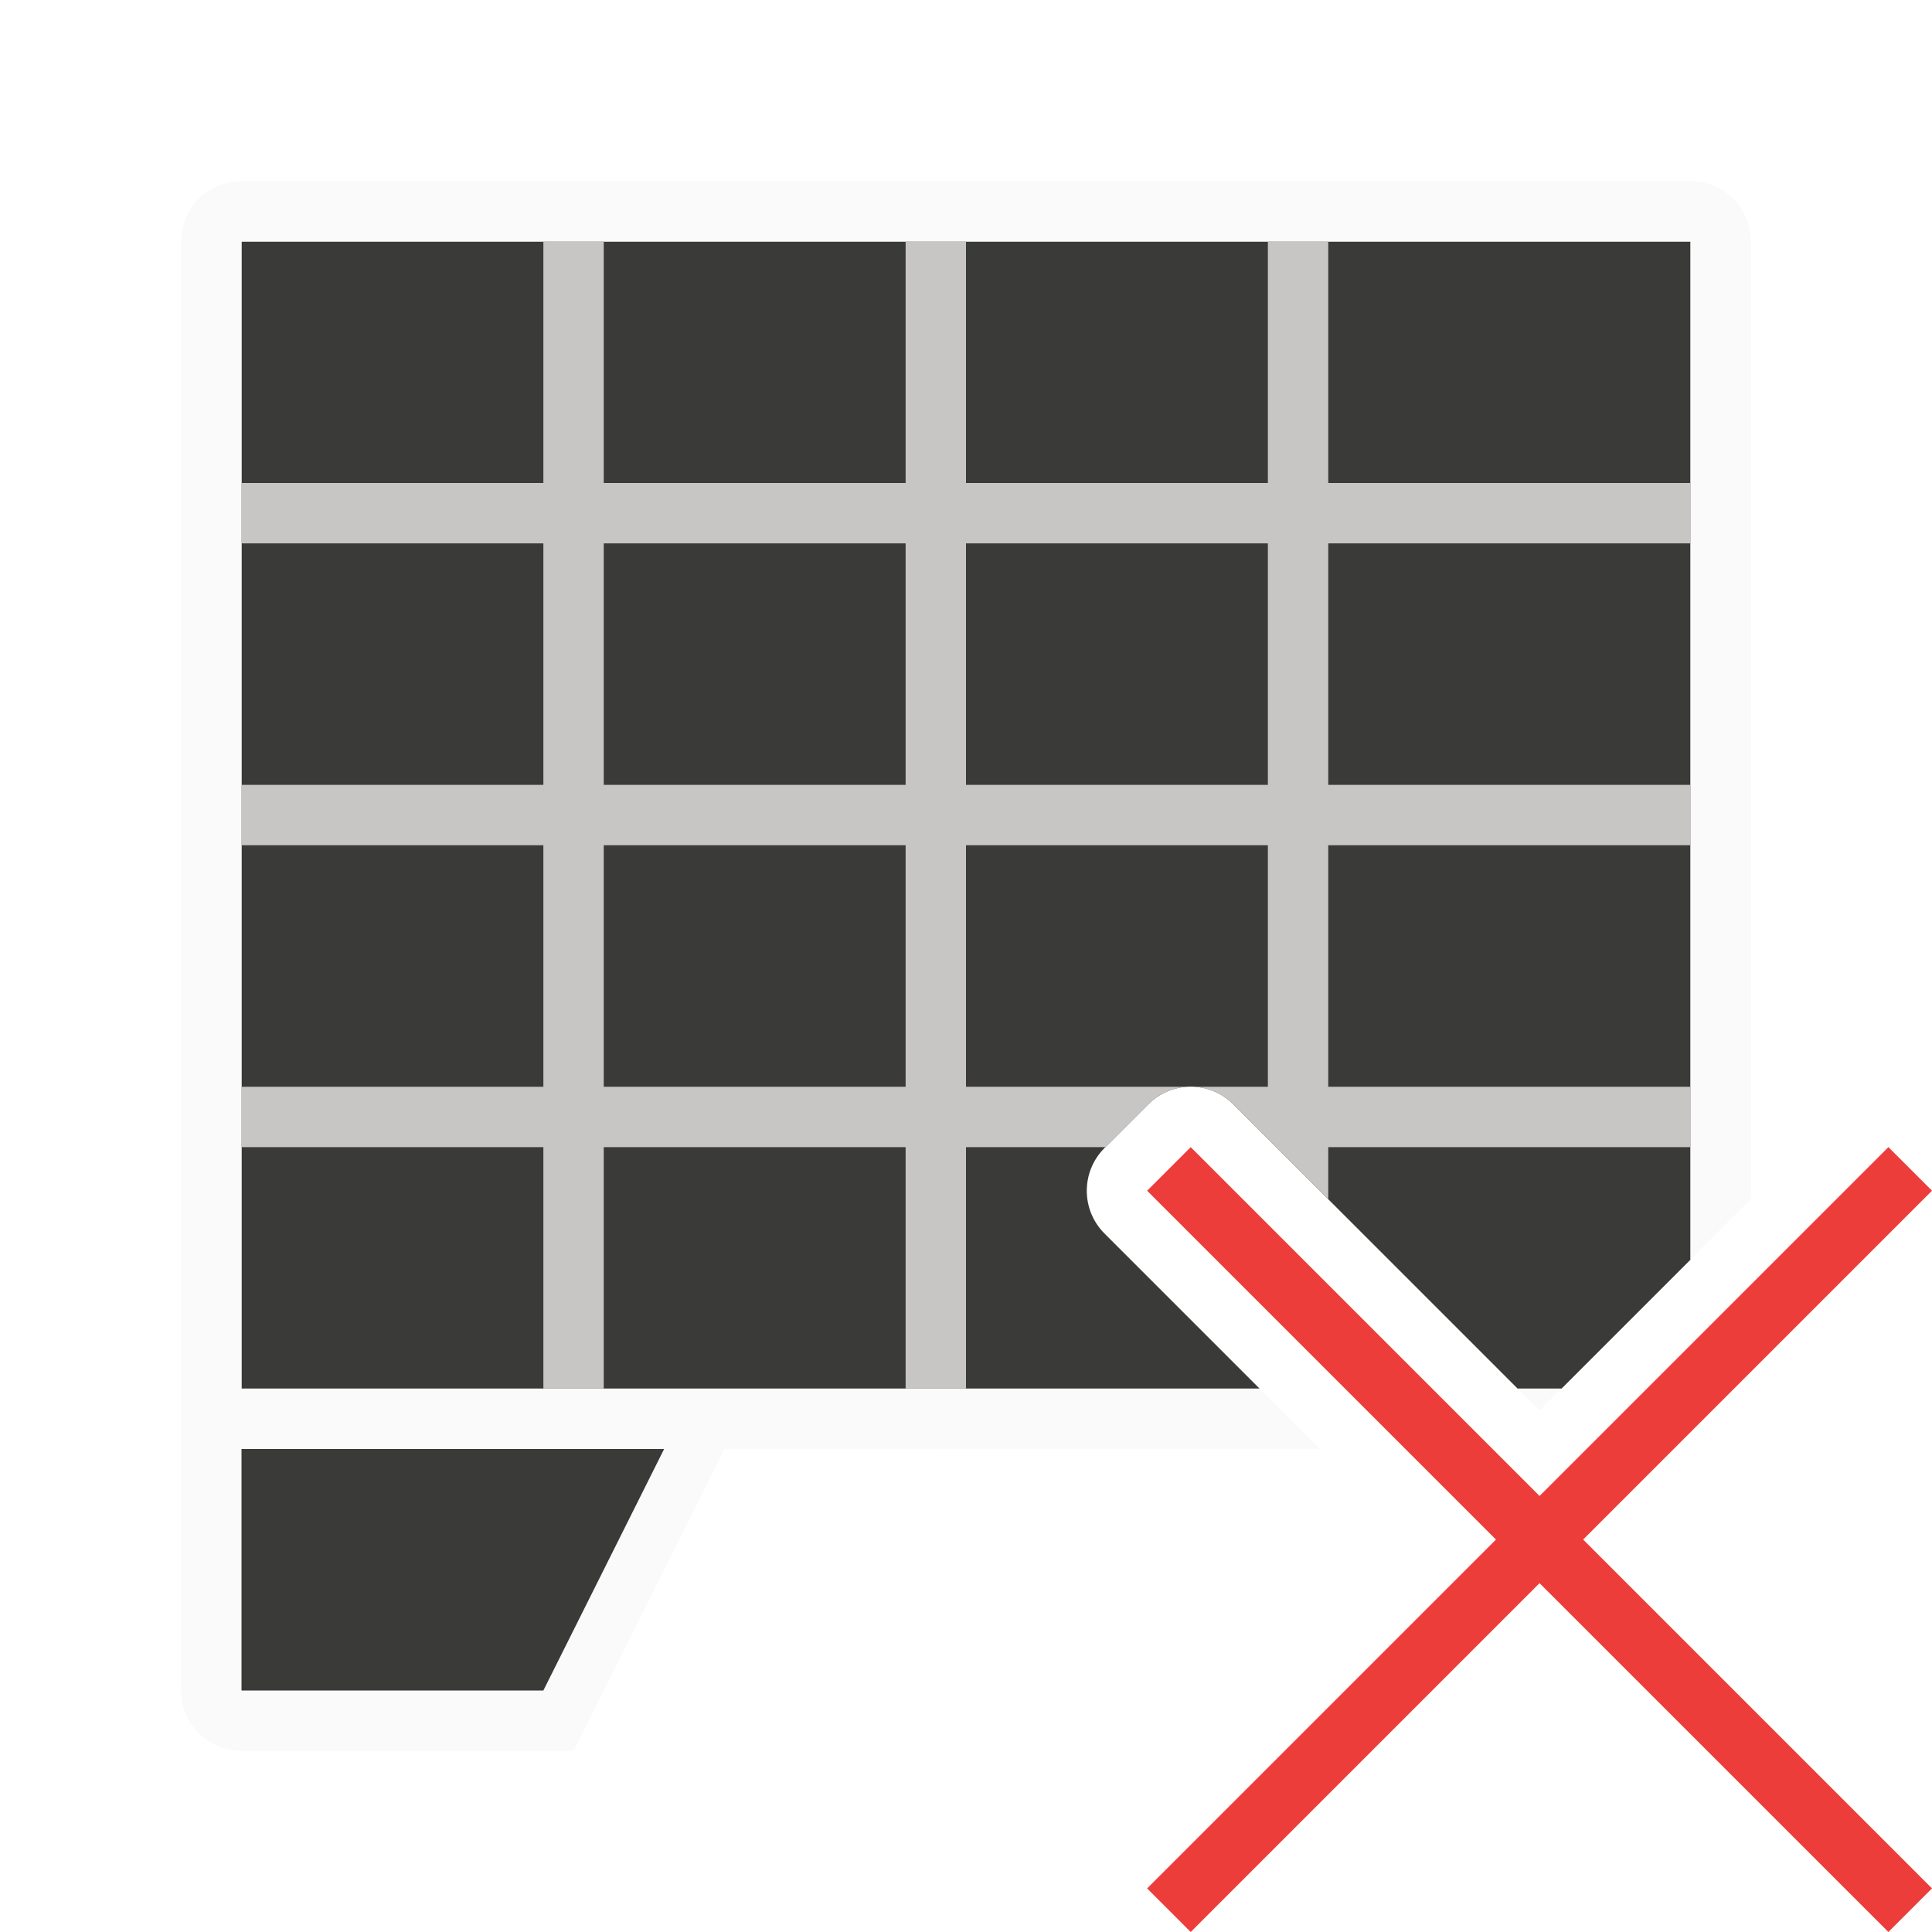
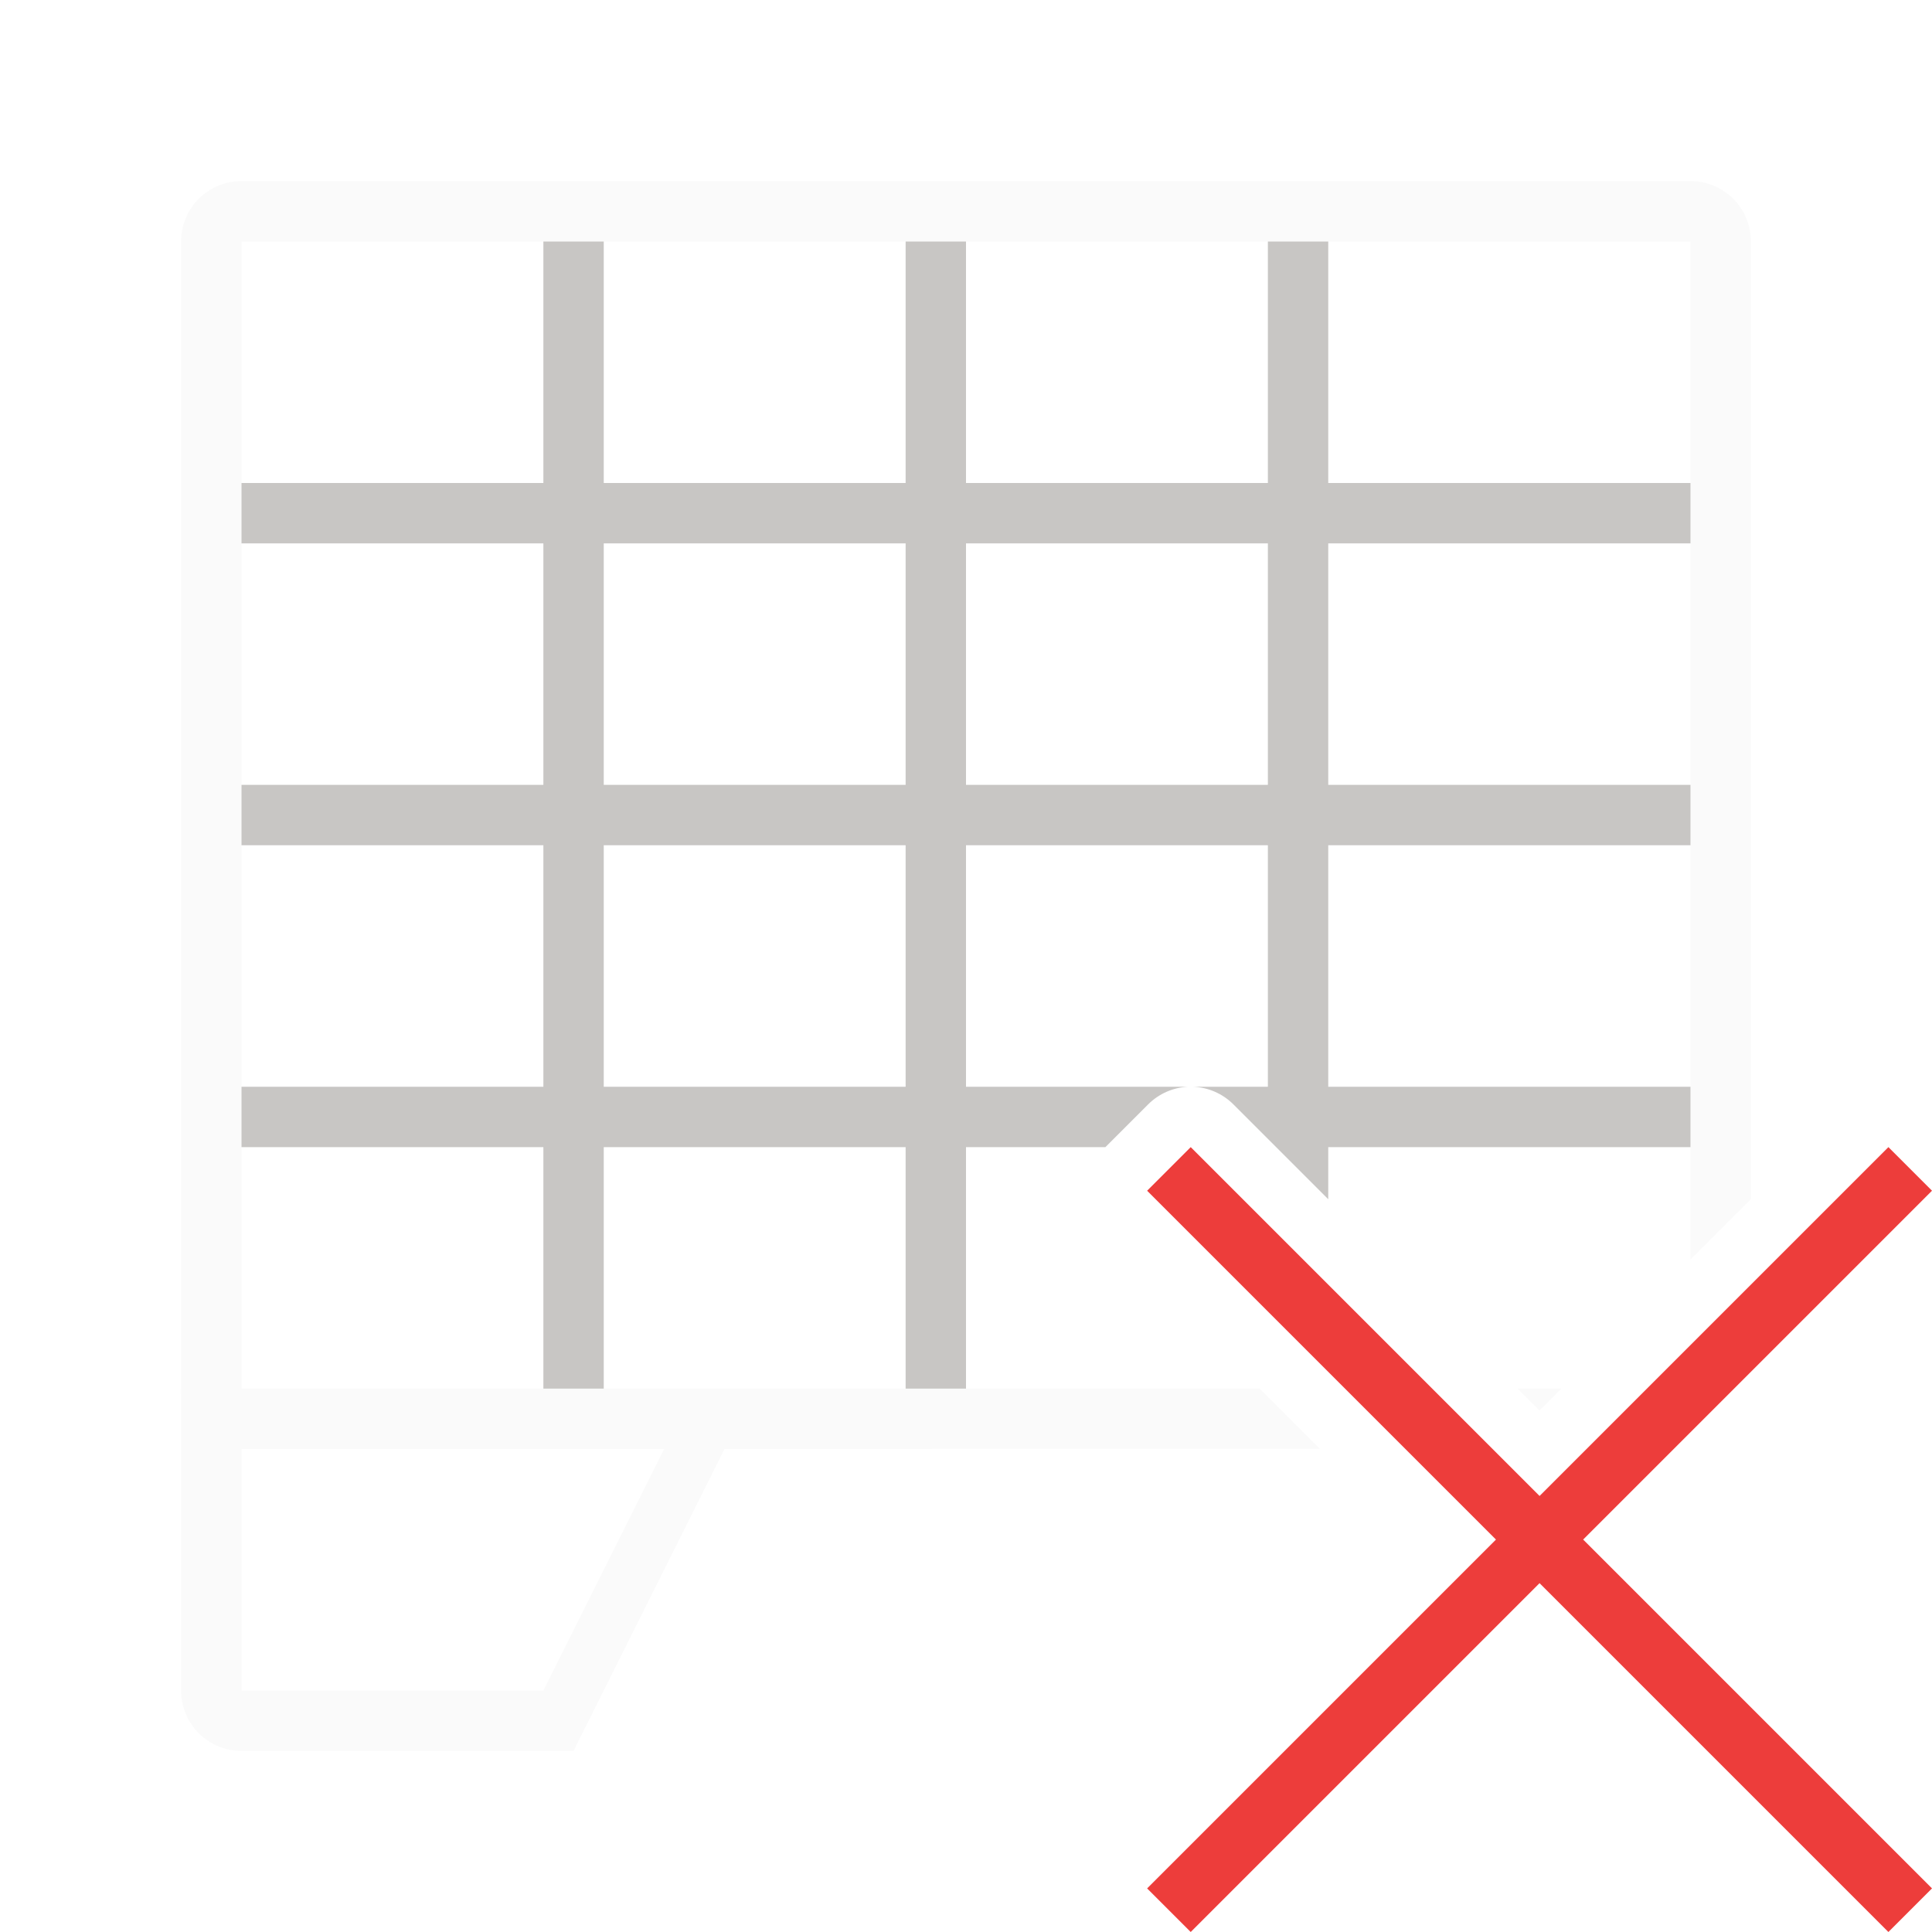
<svg xmlns="http://www.w3.org/2000/svg" viewBox="0 0 32 32">
-   <path d="m4 4v19h16.863l-2.57-2.57a1.001 1.001 0 0 1 0-1.414l.723-.723a1.001 1.001 0 0 1 .691-.295 1.001 1.001 0 0 1 .723.295l4.707 4.707h.727l2.137-2.137v-16.863z" fill="#3a3a38" />
  <path d="m4 3c-.554 0-1 .446-1 1v19c0 .554.446 1 1 1l17.861-.002-.998-.998h-16.863v-19h24v16.863l1-1v-15.863c0-.554-.446-1-1-1zm21.137 20 .363.363.363-.363z" fill="#fafafa" />
  <path d="m9 4v4h-5v1h5v4h-5v1h5v4h-5v1h5v4h1v-4h5v4h1v-4h2.309l.707-.707a1.001 1.001 0 0 1 .666-.293h-3.682v-4h5v4h-1.242a1.001 1.001 0 0 1 .672.293l1.57 1.57v-.863h6v-1h-6v-4h6v-1h-6v-4h6v-1h-6v-4h-1v4h-5v-4h-1v4h-5v-4zm1 5h5v4h-5zm6 0h5v4h-5zm-6 5h5v4h-5z" fill="#c8c6c4" />
  <path d="m3 23v5c0 .554.446 1 1 1h5.5l2.5-5h-1l-2 4h-5v-5z" fill="#fafafa" />
-   <path d="m4 24v4h5l2-4z" fill="#3a3a38" />
  <path d="m31.278 19-5.778 5.778-5.778-5.778-.722.722 5.778 5.778-5.778 5.778.722.722 5.778-5.778 5.778 5.778.722-.722-5.778-5.778 5.778-5.778z" fill="#ed3d3b" />
</svg>
